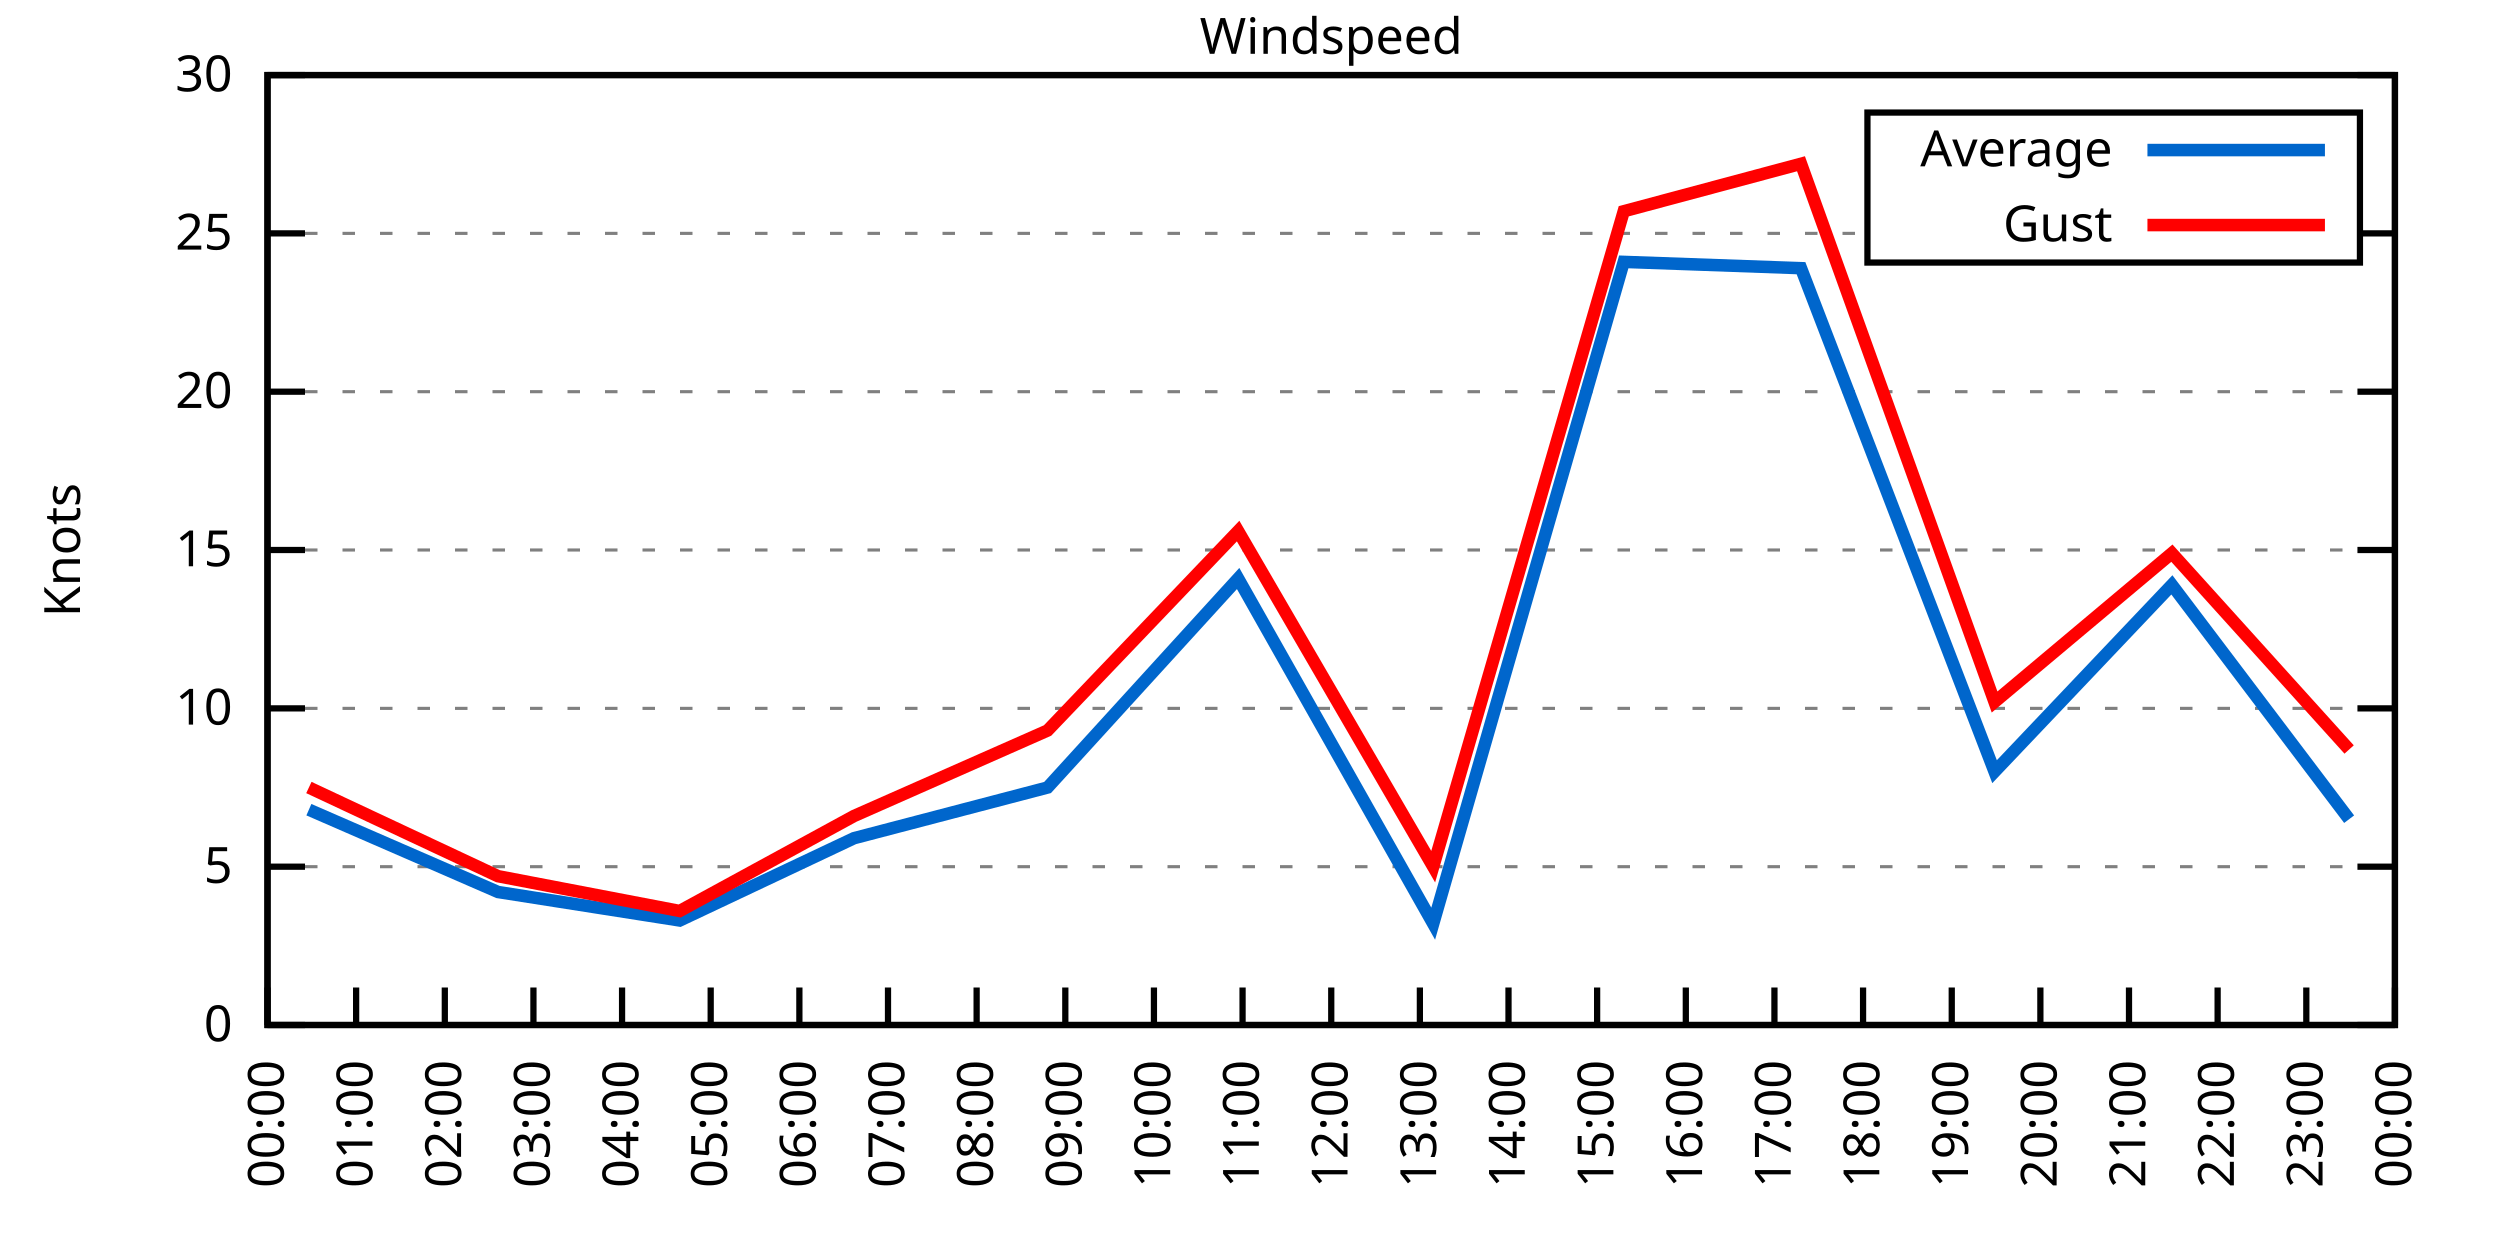
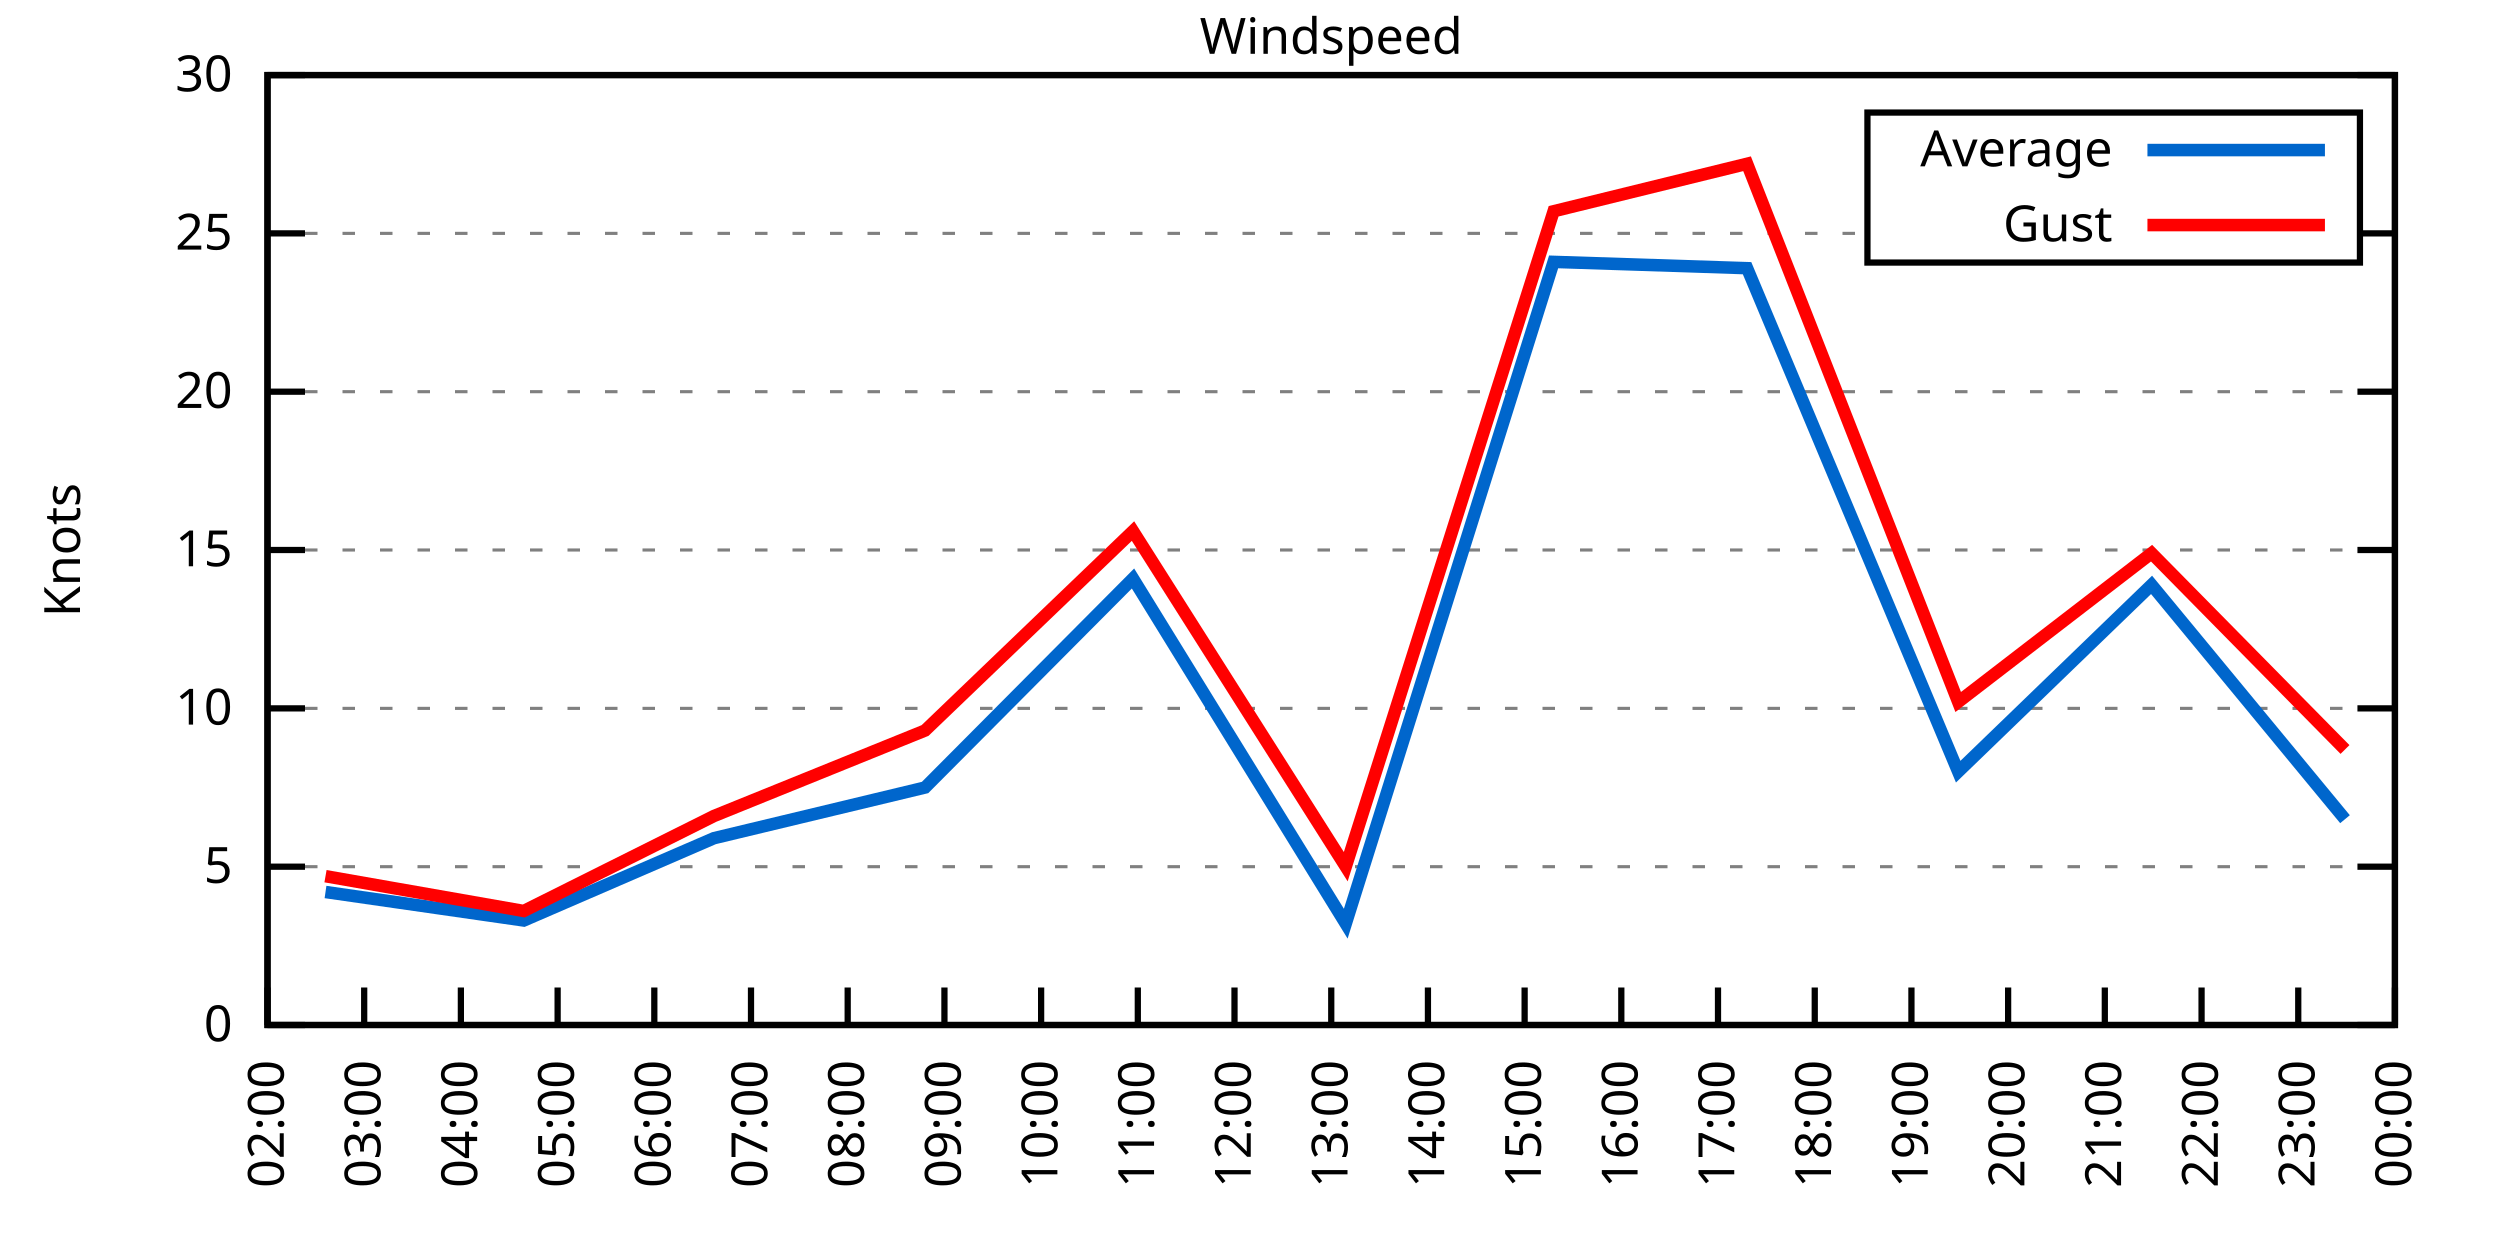
<svg xmlns="http://www.w3.org/2000/svg" xmlns:xlink="http://www.w3.org/1999/xlink" width="400" height="200" viewBox="0 0 400 200">
  <g id="gnuplot_canvas">
    <rect x="0" y="0" width="400" height="200" fill="none" />
    <defs>
      <circle id="gpDot" r="0.5" stroke-width="0.5" stroke="currentColor" />
      <path id="gpPt0" stroke-width="0.333" stroke="currentColor" d="M-1,0 h2 M0,-1 v2" />
      <path id="gpPt1" stroke-width="0.333" stroke="currentColor" d="M-1,-1 L1,1 M1,-1 L-1,1" />
      <path id="gpPt2" stroke-width="0.333" stroke="currentColor" d="M-1,0 L1,0 M0,-1 L0,1 M-1,-1 L1,1 M-1,1 L1,-1" />
      <rect id="gpPt3" stroke-width="0.333" stroke="currentColor" x="-1" y="-1" width="2" height="2" />
      <rect id="gpPt4" stroke-width="0.333" stroke="currentColor" fill="currentColor" x="-1" y="-1" width="2" height="2" />
      <circle id="gpPt5" stroke-width="0.333" stroke="currentColor" cx="0" cy="0" r="1" />
      <use xlink:href="#gpPt5" id="gpPt6" fill="currentColor" stroke="none" />
      <path id="gpPt7" stroke-width="0.333" stroke="currentColor" d="M0,-1.33 L-1.33,0.67 L1.33,0.67 z" />
      <use xlink:href="#gpPt7" id="gpPt8" fill="currentColor" stroke="none" />
      <use xlink:href="#gpPt7" id="gpPt9" stroke="currentColor" transform="rotate(180)" />
      <use xlink:href="#gpPt9" id="gpPt10" fill="currentColor" stroke="none" />
      <use xlink:href="#gpPt3" id="gpPt11" stroke="currentColor" transform="rotate(45)" />
      <use xlink:href="#gpPt11" id="gpPt12" fill="currentColor" stroke="none" />
      <path id="gpPt13" stroke-width="0.333" stroke="currentColor" d="M0,1.330 L1.265,0.411 L0.782,-1.067 L-0.782,-1.076 L-1.265,0.411 z" />
      <use xlink:href="#gpPt13" id="gpPt14" fill="currentColor" stroke="none" />
      <filter id="textbox" filterUnits="objectBoundingBox" x="0" y="0" height="1" width="1">
        <feFlood flood-color="white" flood-opacity="1" result="bgnd" />
        <feComposite in="SourceGraphic" in2="bgnd" operator="atop" />
      </filter>
      <filter id="greybox" filterUnits="objectBoundingBox" x="0" y="0" height="1" width="1">
        <feFlood flood-color="lightgrey" flood-opacity="1" result="grey" />
        <feComposite in="SourceGraphic" in2="grey" operator="atop" />
      </filter>
    </defs>
    <g fill="none" color="white" stroke="currentColor" stroke-width="1.00" stroke-linecap="butt" stroke-linejoin="miter">
</g>
    <g fill="none" color="black" stroke="currentColor" stroke-width="1.00" stroke-linecap="butt" stroke-linejoin="miter">
      <g stroke="none" shape-rendering="crispEdges">
        <polygon fill="rgb(255, 255, 255)" points="42.80,164.00 383.18,164.00 383.18,12.02 42.80,12.02 " />
      </g>
    </g>
    <g fill="none" color="black" stroke="currentColor" stroke-width="1.00" stroke-linecap="butt" stroke-linejoin="miter">
</g>
    <g fill="none" color="black" stroke="black" stroke-width="0.50" stroke-linecap="butt" stroke-linejoin="miter">
</g>
    <g fill="none" color="gray" stroke="currentColor" stroke-width="0.50" stroke-linecap="butt" stroke-linejoin="miter">
      <path stroke="gray" stroke-dasharray="2,4" class="gridline" d="M42.80,164.00 L383.19,164.00  " />
    </g>
    <g fill="none" color="gray" stroke="gray" stroke-width="1.00" stroke-linecap="butt" stroke-linejoin="miter">
</g>
    <g fill="none" color="black" stroke="currentColor" stroke-width="1.00" stroke-linecap="butt" stroke-linejoin="miter">
      <path stroke="black" d="M42.80,164.00 L48.80,164.00 M383.19,164.00 L377.19,164.00  " />
      <g transform="translate(37.20,166.60)" stroke="none" fill="black" font-family="Sans" font-size="8.00" text-anchor="end">
        <text>
          <tspan font-family="Sans"> 0</tspan>
        </text>
      </g>
    </g>
    <g fill="none" color="black" stroke="currentColor" stroke-width="1.00" stroke-linecap="butt" stroke-linejoin="miter">
</g>
    <g fill="none" color="black" stroke="black" stroke-width="0.50" stroke-linecap="butt" stroke-linejoin="miter">
</g>
    <g fill="none" color="gray" stroke="currentColor" stroke-width="0.50" stroke-linecap="butt" stroke-linejoin="miter">
      <path stroke="gray" stroke-dasharray="2,4" class="gridline" d="M42.80,138.67 L383.19,138.67  " />
    </g>
    <g fill="none" color="gray" stroke="gray" stroke-width="1.00" stroke-linecap="butt" stroke-linejoin="miter">
</g>
    <g fill="none" color="black" stroke="currentColor" stroke-width="1.00" stroke-linecap="butt" stroke-linejoin="miter">
      <path stroke="black" d="M42.80,138.67 L48.80,138.67 M383.19,138.67 L377.19,138.67  " />
      <g transform="translate(37.20,141.27)" stroke="none" fill="black" font-family="Sans" font-size="8.00" text-anchor="end">
        <text>
          <tspan font-family="Sans"> 5</tspan>
        </text>
      </g>
    </g>
    <g fill="none" color="black" stroke="currentColor" stroke-width="1.00" stroke-linecap="butt" stroke-linejoin="miter">
</g>
    <g fill="none" color="black" stroke="black" stroke-width="0.50" stroke-linecap="butt" stroke-linejoin="miter">
</g>
    <g fill="none" color="gray" stroke="currentColor" stroke-width="0.50" stroke-linecap="butt" stroke-linejoin="miter">
      <path stroke="gray" stroke-dasharray="2,4" class="gridline" d="M42.80,113.34 L383.19,113.34  " />
    </g>
    <g fill="none" color="gray" stroke="gray" stroke-width="1.00" stroke-linecap="butt" stroke-linejoin="miter">
</g>
    <g fill="none" color="black" stroke="currentColor" stroke-width="1.00" stroke-linecap="butt" stroke-linejoin="miter">
      <path stroke="black" d="M42.80,113.34 L48.80,113.34 M383.19,113.34 L377.19,113.34  " />
      <g transform="translate(37.20,115.94)" stroke="none" fill="black" font-family="Sans" font-size="8.00" text-anchor="end">
        <text>
          <tspan font-family="Sans"> 10</tspan>
        </text>
      </g>
    </g>
    <g fill="none" color="black" stroke="currentColor" stroke-width="1.00" stroke-linecap="butt" stroke-linejoin="miter">
</g>
    <g fill="none" color="black" stroke="black" stroke-width="0.50" stroke-linecap="butt" stroke-linejoin="miter">
</g>
    <g fill="none" color="gray" stroke="currentColor" stroke-width="0.50" stroke-linecap="butt" stroke-linejoin="miter">
      <path stroke="gray" stroke-dasharray="2,4" class="gridline" d="M42.80,88.00 L383.19,88.00  " />
    </g>
    <g fill="none" color="gray" stroke="gray" stroke-width="1.00" stroke-linecap="butt" stroke-linejoin="miter">
</g>
    <g fill="none" color="black" stroke="currentColor" stroke-width="1.00" stroke-linecap="butt" stroke-linejoin="miter">
      <path stroke="black" d="M42.80,88.00 L48.80,88.00 M383.19,88.00 L377.19,88.00  " />
      <g transform="translate(37.20,90.60)" stroke="none" fill="black" font-family="Sans" font-size="8.00" text-anchor="end">
        <text>
          <tspan font-family="Sans"> 15</tspan>
        </text>
      </g>
    </g>
    <g fill="none" color="black" stroke="currentColor" stroke-width="1.00" stroke-linecap="butt" stroke-linejoin="miter">
</g>
    <g fill="none" color="black" stroke="black" stroke-width="0.50" stroke-linecap="butt" stroke-linejoin="miter">
</g>
    <g fill="none" color="gray" stroke="currentColor" stroke-width="0.50" stroke-linecap="butt" stroke-linejoin="miter">
      <path stroke="gray" stroke-dasharray="2,4" class="gridline" d="M42.80,62.67 L383.19,62.67  " />
    </g>
    <g fill="none" color="gray" stroke="gray" stroke-width="1.00" stroke-linecap="butt" stroke-linejoin="miter">
</g>
    <g fill="none" color="black" stroke="currentColor" stroke-width="1.00" stroke-linecap="butt" stroke-linejoin="miter">
      <path stroke="black" d="M42.80,62.67 L48.80,62.67 M383.19,62.67 L377.19,62.67  " />
      <g transform="translate(37.20,65.27)" stroke="none" fill="black" font-family="Sans" font-size="8.00" text-anchor="end">
        <text>
          <tspan font-family="Sans"> 20</tspan>
        </text>
      </g>
    </g>
    <g fill="none" color="black" stroke="currentColor" stroke-width="1.00" stroke-linecap="butt" stroke-linejoin="miter">
</g>
    <g fill="none" color="black" stroke="black" stroke-width="0.50" stroke-linecap="butt" stroke-linejoin="miter">
</g>
    <g fill="none" color="gray" stroke="currentColor" stroke-width="0.50" stroke-linecap="butt" stroke-linejoin="miter">
      <path stroke="gray" stroke-dasharray="2,4" class="gridline" d="M42.80,37.34 L298.79,37.34 M377.59,37.34 L383.19,37.34  " />
    </g>
    <g fill="none" color="gray" stroke="gray" stroke-width="1.00" stroke-linecap="butt" stroke-linejoin="miter">
</g>
    <g fill="none" color="black" stroke="currentColor" stroke-width="1.00" stroke-linecap="butt" stroke-linejoin="miter">
      <path stroke="black" d="M42.80,37.34 L48.80,37.34 M383.19,37.34 L377.19,37.34  " />
      <g transform="translate(37.20,39.94)" stroke="none" fill="black" font-family="Sans" font-size="8.00" text-anchor="end">
        <text>
          <tspan font-family="Sans"> 25</tspan>
        </text>
      </g>
    </g>
    <g fill="none" color="black" stroke="currentColor" stroke-width="1.00" stroke-linecap="butt" stroke-linejoin="miter">
</g>
    <g fill="none" color="black" stroke="black" stroke-width="0.50" stroke-linecap="butt" stroke-linejoin="miter">
</g>
    <g fill="none" color="gray" stroke="currentColor" stroke-width="0.50" stroke-linecap="butt" stroke-linejoin="miter">
      <path stroke="gray" stroke-dasharray="2,4" class="gridline" d="M42.80,12.01 L383.19,12.01  " />
    </g>
    <g fill="none" color="gray" stroke="gray" stroke-width="1.00" stroke-linecap="butt" stroke-linejoin="miter">
</g>
    <g fill="none" color="black" stroke="currentColor" stroke-width="1.00" stroke-linecap="butt" stroke-linejoin="miter">
      <path stroke="black" d="M42.80,12.01 L48.80,12.01 M383.19,12.01 L377.19,12.01  " />
      <g transform="translate(37.20,14.61)" stroke="none" fill="black" font-family="Sans" font-size="8.00" text-anchor="end">
        <text>
          <tspan font-family="Sans"> 30</tspan>
        </text>
      </g>
    </g>
    <g fill="none" color="black" stroke="currentColor" stroke-width="1.00" stroke-linecap="butt" stroke-linejoin="miter">
      <path stroke="black" d="M42.80,164.00 L42.80,158.00  " />
      <g transform="translate(45.40,169.60) rotate(270.00)" stroke="none" fill="black" font-family="Sans" font-size="8.00" text-anchor="end">
        <text>
-           <tspan font-family="Sans">00:00</tspan>
-         </text>
-       </g>
-     </g>
-     <g fill="none" color="black" stroke="currentColor" stroke-width="1.00" stroke-linecap="butt" stroke-linejoin="miter">
-       <path stroke="black" d="M56.98,164.00 L56.98,158.00  " />
-       <g transform="translate(59.58,169.60) rotate(270.00)" stroke="none" fill="black" font-family="Sans" font-size="8.00" text-anchor="end">
-         <text>
-           <tspan font-family="Sans">01:00</tspan>
-         </text>
-       </g>
-     </g>
-     <g fill="none" color="black" stroke="currentColor" stroke-width="1.00" stroke-linecap="butt" stroke-linejoin="miter">
-       <path stroke="black" d="M71.17,164.00 L71.17,158.00  " />
-       <g transform="translate(73.77,169.60) rotate(270.00)" stroke="none" fill="black" font-family="Sans" font-size="8.00" text-anchor="end">
-         <text>
          <tspan font-family="Sans">02:00</tspan>
        </text>
      </g>
    </g>
    <g fill="none" color="black" stroke="currentColor" stroke-width="1.00" stroke-linecap="butt" stroke-linejoin="miter">
-       <path stroke="black" d="M85.35,164.00 L85.35,158.00  " />
-       <g transform="translate(87.95,169.60) rotate(270.00)" stroke="none" fill="black" font-family="Sans" font-size="8.00" text-anchor="end">
+       <path stroke="black" d="M58.27,164.00 L58.27,158.00  " />
+       <g transform="translate(60.87,169.60) rotate(270.00)" stroke="none" fill="black" font-family="Sans" font-size="8.00" text-anchor="end">
        <text>
          <tspan font-family="Sans">03:00</tspan>
        </text>
      </g>
    </g>
    <g fill="none" color="black" stroke="currentColor" stroke-width="1.00" stroke-linecap="butt" stroke-linejoin="miter">
-       <path stroke="black" d="M99.53,164.00 L99.53,158.00  " />
-       <g transform="translate(102.13,169.60) rotate(270.00)" stroke="none" fill="black" font-family="Sans" font-size="8.00" text-anchor="end">
+       <path stroke="black" d="M73.74,164.00 L73.74,158.00  " />
+       <g transform="translate(76.34,169.60) rotate(270.00)" stroke="none" fill="black" font-family="Sans" font-size="8.00" text-anchor="end">
        <text>
          <tspan font-family="Sans">04:00</tspan>
        </text>
      </g>
    </g>
    <g fill="none" color="black" stroke="currentColor" stroke-width="1.00" stroke-linecap="butt" stroke-linejoin="miter">
-       <path stroke="black" d="M113.71,164.00 L113.71,158.00  " />
-       <g transform="translate(116.31,169.60) rotate(270.00)" stroke="none" fill="black" font-family="Sans" font-size="8.00" text-anchor="end">
+       <path stroke="black" d="M89.22,164.00 L89.22,158.00  " />
+       <g transform="translate(91.82,169.60) rotate(270.00)" stroke="none" fill="black" font-family="Sans" font-size="8.00" text-anchor="end">
        <text>
          <tspan font-family="Sans">05:00</tspan>
        </text>
      </g>
    </g>
    <g fill="none" color="black" stroke="currentColor" stroke-width="1.00" stroke-linecap="butt" stroke-linejoin="miter">
-       <path stroke="black" d="M127.90,164.00 L127.90,158.00  " />
-       <g transform="translate(130.50,169.60) rotate(270.00)" stroke="none" fill="black" font-family="Sans" font-size="8.00" text-anchor="end">
+       <path stroke="black" d="M104.69,164.00 L104.69,158.00  " />
+       <g transform="translate(107.29,169.60) rotate(270.00)" stroke="none" fill="black" font-family="Sans" font-size="8.00" text-anchor="end">
        <text>
          <tspan font-family="Sans">06:00</tspan>
        </text>
      </g>
    </g>
    <g fill="none" color="black" stroke="currentColor" stroke-width="1.00" stroke-linecap="butt" stroke-linejoin="miter">
-       <path stroke="black" d="M142.08,164.00 L142.08,158.00  " />
-       <g transform="translate(144.68,169.60) rotate(270.00)" stroke="none" fill="black" font-family="Sans" font-size="8.00" text-anchor="end">
+       <path stroke="black" d="M120.16,164.00 L120.16,158.00  " />
+       <g transform="translate(122.76,169.60) rotate(270.00)" stroke="none" fill="black" font-family="Sans" font-size="8.00" text-anchor="end">
        <text>
          <tspan font-family="Sans">07:00</tspan>
        </text>
      </g>
    </g>
    <g fill="none" color="black" stroke="currentColor" stroke-width="1.00" stroke-linecap="butt" stroke-linejoin="miter">
-       <path stroke="black" d="M156.26,164.00 L156.26,158.00  " />
-       <g transform="translate(158.86,169.60) rotate(270.00)" stroke="none" fill="black" font-family="Sans" font-size="8.00" text-anchor="end">
+       <path stroke="black" d="M135.63,164.00 L135.63,158.00  " />
+       <g transform="translate(138.23,169.60) rotate(270.00)" stroke="none" fill="black" font-family="Sans" font-size="8.00" text-anchor="end">
        <text>
          <tspan font-family="Sans">08:00</tspan>
        </text>
      </g>
    </g>
    <g fill="none" color="black" stroke="currentColor" stroke-width="1.00" stroke-linecap="butt" stroke-linejoin="miter">
-       <path stroke="black" d="M170.45,164.00 L170.45,158.00  " />
-       <g transform="translate(173.05,169.60) rotate(270.00)" stroke="none" fill="black" font-family="Sans" font-size="8.00" text-anchor="end">
+       <path stroke="black" d="M151.11,164.00 L151.11,158.00  " />
+       <g transform="translate(153.71,169.60) rotate(270.00)" stroke="none" fill="black" font-family="Sans" font-size="8.00" text-anchor="end">
        <text>
          <tspan font-family="Sans">09:00</tspan>
        </text>
      </g>
    </g>
    <g fill="none" color="black" stroke="currentColor" stroke-width="1.00" stroke-linecap="butt" stroke-linejoin="miter">
-       <path stroke="black" d="M184.63,164.00 L184.63,158.00  " />
-       <g transform="translate(187.23,169.60) rotate(270.00)" stroke="none" fill="black" font-family="Sans" font-size="8.00" text-anchor="end">
+       <path stroke="black" d="M166.58,164.00 L166.58,158.00  " />
+       <g transform="translate(169.18,169.60) rotate(270.00)" stroke="none" fill="black" font-family="Sans" font-size="8.00" text-anchor="end">
        <text>
          <tspan font-family="Sans">10:00</tspan>
        </text>
      </g>
    </g>
    <g fill="none" color="black" stroke="currentColor" stroke-width="1.00" stroke-linecap="butt" stroke-linejoin="miter">
-       <path stroke="black" d="M198.81,164.00 L198.81,158.00  " />
-       <g transform="translate(201.41,169.60) rotate(270.00)" stroke="none" fill="black" font-family="Sans" font-size="8.00" text-anchor="end">
+       <path stroke="black" d="M182.05,164.00 L182.05,158.00  " />
+       <g transform="translate(184.65,169.60) rotate(270.00)" stroke="none" fill="black" font-family="Sans" font-size="8.00" text-anchor="end">
        <text>
          <tspan font-family="Sans">11:00</tspan>
+         </text>
+       </g>
+     </g>
+     <g fill="none" color="black" stroke="currentColor" stroke-width="1.00" stroke-linecap="butt" stroke-linejoin="miter">
+       <path stroke="black" d="M197.52,164.00 L197.52,158.00  " />
+       <g transform="translate(200.12,169.60) rotate(270.00)" stroke="none" fill="black" font-family="Sans" font-size="8.00" text-anchor="end">
+         <text>
+           <tspan font-family="Sans">12:00</tspan>
        </text>
      </g>
    </g>
    <g fill="none" color="black" stroke="currentColor" stroke-width="1.00" stroke-linecap="butt" stroke-linejoin="miter">
      <path stroke="black" d="M213.00,164.00 L213.00,158.00  " />
      <g transform="translate(215.60,169.60) rotate(270.00)" stroke="none" fill="black" font-family="Sans" font-size="8.00" text-anchor="end">
        <text>
-           <tspan font-family="Sans">12:00</tspan>
-         </text>
-       </g>
-     </g>
-     <g fill="none" color="black" stroke="currentColor" stroke-width="1.00" stroke-linecap="butt" stroke-linejoin="miter">
-       <path stroke="black" d="M227.18,164.00 L227.18,158.00  " />
-       <g transform="translate(229.78,169.60) rotate(270.00)" stroke="none" fill="black" font-family="Sans" font-size="8.00" text-anchor="end">
-         <text>
          <tspan font-family="Sans">13:00</tspan>
        </text>
      </g>
    </g>
    <g fill="none" color="black" stroke="currentColor" stroke-width="1.00" stroke-linecap="butt" stroke-linejoin="miter">
-       <path stroke="black" d="M241.36,164.00 L241.36,158.00  " />
-       <g transform="translate(243.96,169.60) rotate(270.00)" stroke="none" fill="black" font-family="Sans" font-size="8.00" text-anchor="end">
+       <path stroke="black" d="M228.47,164.00 L228.47,158.00  " />
+       <g transform="translate(231.07,169.60) rotate(270.00)" stroke="none" fill="black" font-family="Sans" font-size="8.00" text-anchor="end">
        <text>
          <tspan font-family="Sans">14:00</tspan>
        </text>
      </g>
    </g>
    <g fill="none" color="black" stroke="currentColor" stroke-width="1.00" stroke-linecap="butt" stroke-linejoin="miter">
-       <path stroke="black" d="M255.54,164.00 L255.54,158.00  " />
-       <g transform="translate(258.14,169.60) rotate(270.00)" stroke="none" fill="black" font-family="Sans" font-size="8.00" text-anchor="end">
+       <path stroke="black" d="M243.94,164.00 L243.94,158.00  " />
+       <g transform="translate(246.54,169.60) rotate(270.00)" stroke="none" fill="black" font-family="Sans" font-size="8.00" text-anchor="end">
        <text>
          <tspan font-family="Sans">15:00</tspan>
        </text>
      </g>
    </g>
    <g fill="none" color="black" stroke="currentColor" stroke-width="1.00" stroke-linecap="butt" stroke-linejoin="miter">
-       <path stroke="black" d="M269.73,164.00 L269.73,158.00  " />
-       <g transform="translate(272.33,169.60) rotate(270.00)" stroke="none" fill="black" font-family="Sans" font-size="8.00" text-anchor="end">
+       <path stroke="black" d="M259.41,164.00 L259.41,158.00  " />
+       <g transform="translate(262.01,169.60) rotate(270.00)" stroke="none" fill="black" font-family="Sans" font-size="8.00" text-anchor="end">
        <text>
          <tspan font-family="Sans">16:00</tspan>
        </text>
      </g>
    </g>
    <g fill="none" color="black" stroke="currentColor" stroke-width="1.00" stroke-linecap="butt" stroke-linejoin="miter">
-       <path stroke="black" d="M283.91,164.00 L283.91,158.00  " />
-       <g transform="translate(286.51,169.60) rotate(270.00)" stroke="none" fill="black" font-family="Sans" font-size="8.00" text-anchor="end">
+       <path stroke="black" d="M274.88,164.00 L274.88,158.00  " />
+       <g transform="translate(277.48,169.60) rotate(270.00)" stroke="none" fill="black" font-family="Sans" font-size="8.00" text-anchor="end">
        <text>
          <tspan font-family="Sans">17:00</tspan>
        </text>
      </g>
    </g>
    <g fill="none" color="black" stroke="currentColor" stroke-width="1.00" stroke-linecap="butt" stroke-linejoin="miter">
-       <path stroke="black" d="M298.09,164.00 L298.09,158.00  " />
-       <g transform="translate(300.69,169.60) rotate(270.00)" stroke="none" fill="black" font-family="Sans" font-size="8.00" text-anchor="end">
+       <path stroke="black" d="M290.36,164.00 L290.36,158.00  " />
+       <g transform="translate(292.96,169.60) rotate(270.00)" stroke="none" fill="black" font-family="Sans" font-size="8.00" text-anchor="end">
        <text>
          <tspan font-family="Sans">18:00</tspan>
        </text>
      </g>
    </g>
    <g fill="none" color="black" stroke="currentColor" stroke-width="1.00" stroke-linecap="butt" stroke-linejoin="miter">
-       <path stroke="black" d="M312.28,164.00 L312.28,158.00  " />
-       <g transform="translate(314.88,169.60) rotate(270.00)" stroke="none" fill="black" font-family="Sans" font-size="8.00" text-anchor="end">
+       <path stroke="black" d="M305.83,164.00 L305.83,158.00  " />
+       <g transform="translate(308.43,169.60) rotate(270.00)" stroke="none" fill="black" font-family="Sans" font-size="8.00" text-anchor="end">
        <text>
          <tspan font-family="Sans">19:00</tspan>
        </text>
      </g>
    </g>
    <g fill="none" color="black" stroke="currentColor" stroke-width="1.00" stroke-linecap="butt" stroke-linejoin="miter">
-       <path stroke="black" d="M326.46,164.00 L326.46,158.00  " />
-       <g transform="translate(329.06,169.60) rotate(270.00)" stroke="none" fill="black" font-family="Sans" font-size="8.00" text-anchor="end">
+       <path stroke="black" d="M321.30,164.00 L321.30,158.00  " />
+       <g transform="translate(323.90,169.60) rotate(270.00)" stroke="none" fill="black" font-family="Sans" font-size="8.00" text-anchor="end">
        <text>
          <tspan font-family="Sans">20:00</tspan>
        </text>
      </g>
    </g>
    <g fill="none" color="black" stroke="currentColor" stroke-width="1.00" stroke-linecap="butt" stroke-linejoin="miter">
-       <path stroke="black" d="M340.64,164.00 L340.64,158.00  " />
-       <g transform="translate(343.24,169.60) rotate(270.00)" stroke="none" fill="black" font-family="Sans" font-size="8.00" text-anchor="end">
+       <path stroke="black" d="M336.77,164.00 L336.77,158.00  " />
+       <g transform="translate(339.37,169.60) rotate(270.00)" stroke="none" fill="black" font-family="Sans" font-size="8.00" text-anchor="end">
        <text>
          <tspan font-family="Sans">21:00</tspan>
        </text>
      </g>
    </g>
    <g fill="none" color="black" stroke="currentColor" stroke-width="1.00" stroke-linecap="butt" stroke-linejoin="miter">
-       <path stroke="black" d="M354.82,164.00 L354.82,158.00  " />
-       <g transform="translate(357.42,169.60) rotate(270.00)" stroke="none" fill="black" font-family="Sans" font-size="8.00" text-anchor="end">
+       <path stroke="black" d="M352.25,164.00 L352.25,158.00  " />
+       <g transform="translate(354.85,169.60) rotate(270.00)" stroke="none" fill="black" font-family="Sans" font-size="8.00" text-anchor="end">
        <text>
          <tspan font-family="Sans">22:00</tspan>
        </text>
      </g>
    </g>
    <g fill="none" color="black" stroke="currentColor" stroke-width="1.00" stroke-linecap="butt" stroke-linejoin="miter">
-       <path stroke="black" d="M369.01,164.00 L369.01,158.00  " />
-       <g transform="translate(371.61,169.60) rotate(270.00)" stroke="none" fill="black" font-family="Sans" font-size="8.00" text-anchor="end">
+       <path stroke="black" d="M367.72,164.00 L367.72,158.00  " />
+       <g transform="translate(370.32,169.60) rotate(270.00)" stroke="none" fill="black" font-family="Sans" font-size="8.00" text-anchor="end">
        <text>
          <tspan font-family="Sans">23:00</tspan>
        </text>
      </g>
    </g>
    <g fill="none" color="black" stroke="currentColor" stroke-width="1.00" stroke-linecap="butt" stroke-linejoin="miter">
      <path stroke="black" d="M383.19,164.00 L383.19,158.00  " />
      <g transform="translate(385.79,169.60) rotate(270.00)" stroke="none" fill="black" font-family="Sans" font-size="8.00" text-anchor="end">
        <text>
          <tspan font-family="Sans">00:00</tspan>
        </text>
      </g>
    </g>
    <g fill="none" color="black" stroke="currentColor" stroke-width="1.00" stroke-linecap="butt" stroke-linejoin="miter">
</g>
    <g fill="none" color="black" stroke="currentColor" stroke-width="1.00" stroke-linecap="butt" stroke-linejoin="miter">
      <path stroke="black" d="M42.80,12.01 L42.80,164.00 L383.19,164.00 L383.19,12.01 L42.80,12.01 Z  " />
    </g>
    <g fill="none" color="black" stroke="currentColor" stroke-width="1.00" stroke-linecap="butt" stroke-linejoin="miter">
</g>
    <g fill="none" color="black" stroke="currentColor" stroke-width="1.00" stroke-linecap="butt" stroke-linejoin="miter">
      <path stroke="black" d="M298.79,42.01 L298.79,18.01 L377.59,18.01 L377.59,42.01 L298.79,42.01 Z  " />
    </g>
    <g id="Windspeed_plot_1">
      <g fill="none" color="white" stroke="black" stroke-width="2.00" stroke-linecap="butt" stroke-linejoin="miter">
</g>
      <g fill="none" color="black" stroke="currentColor" stroke-width="2.00" stroke-linecap="butt" stroke-linejoin="miter">
        <g transform="translate(337.99,26.61)" stroke="none" fill="black" font-family="Sans" font-size="8.00" text-anchor="end">
          <text>
            <tspan font-family="Sans">Average</tspan>
          </text>
        </g>
      </g>
      <g fill="none" color="black" stroke="currentColor" stroke-width="2.00" stroke-linecap="butt" stroke-linejoin="miter">
-         <path stroke="rgb(  0, 102, 204)" d="M343.59,24.01 L371.99,24.01 M49.42,129.55 L79.68,142.72 L108.75,147.28 L136.64,134.11 L167.61,126.00 L198.10,92.56   L229.31,147.79 L259.80,41.90 L288.16,42.91 L319.13,123.47 L347.50,93.58 L375.86,131.07  " />
+         <path stroke="rgb(  0, 102, 204)" d="M343.59,24.01 L371.99,24.01 M52.08,142.72 L83.80,147.28 L114.23,134.11 L148.01,126.00 L181.28,92.56 L215.32,147.79   L248.58,41.90 L279.53,42.91 L313.31,123.47 L344.25,93.58 L375.20,131.07  " />
      </g>
    </g>
    <g id="Windspeed_plot_2">
      <g fill="none" color="black" stroke="currentColor" stroke-width="2.00" stroke-linecap="butt" stroke-linejoin="miter">
        <g transform="translate(337.99,38.61)" stroke="none" fill="black" font-family="Sans" font-size="8.00" text-anchor="end">
          <text>
            <tspan font-family="Sans">Gust</tspan>
          </text>
        </g>
      </g>
      <g fill="none" color="black" stroke="currentColor" stroke-width="2.00" stroke-linecap="butt" stroke-linejoin="miter">
-         <path stroke="rgb(255,   0,   0)" d="M343.59,36.01 L371.99,36.01 M49.42,126.00 L79.68,140.19 L108.75,145.76 L136.64,130.56 L167.61,116.88 L198.10,84.97   L229.31,138.67 L259.80,33.80 L288.16,26.20 L319.13,112.32 L347.50,88.51 L375.86,119.92  " />
+         <path stroke="rgb(255,   0,   0)" d="M343.59,36.01 L371.99,36.01 M52.08,140.19 L83.80,145.76 L114.23,130.56 L148.01,116.88 L181.28,84.97 L215.32,138.67   L248.58,33.80 L279.53,26.20 L313.31,112.32 L344.25,88.51 L375.20,119.92  " />
      </g>
    </g>
    <g fill="none" color="black" stroke="currentColor" stroke-width="2.00" stroke-linecap="butt" stroke-linejoin="miter">
</g>
    <g fill="none" color="black" stroke="black" stroke-width="1.00" stroke-linecap="butt" stroke-linejoin="miter">
</g>
    <g fill="none" color="black" stroke="currentColor" stroke-width="1.00" stroke-linecap="butt" stroke-linejoin="miter">
      <path stroke="black" d="M42.80,12.01 L42.80,164.00 L383.19,164.00 L383.19,12.01 L42.80,12.01 Z  " />
      <g transform="translate(12.80,88.01) rotate(270.00)" stroke="none" fill="black" font-family="Sans" font-size="8.00" text-anchor="middle">
        <text>
          <tspan font-family="Sans">Knots</tspan>
        </text>
      </g>
    </g>
    <g fill="none" color="black" stroke="currentColor" stroke-width="1.00" stroke-linecap="butt" stroke-linejoin="miter">
</g>
    <g fill="none" color="black" stroke="currentColor" stroke-width="1.00" stroke-linecap="butt" stroke-linejoin="miter">
      <g transform="translate(212.99,8.61)" stroke="none" fill="black" font-family="Sans" font-size="8.00" text-anchor="middle">
        <text>
          <tspan font-family="Sans">Windspeed</tspan>
        </text>
      </g>
    </g>
    <g fill="none" color="black" stroke="currentColor" stroke-width="1.00" stroke-linecap="butt" stroke-linejoin="miter">
</g>
  </g>
</svg>
